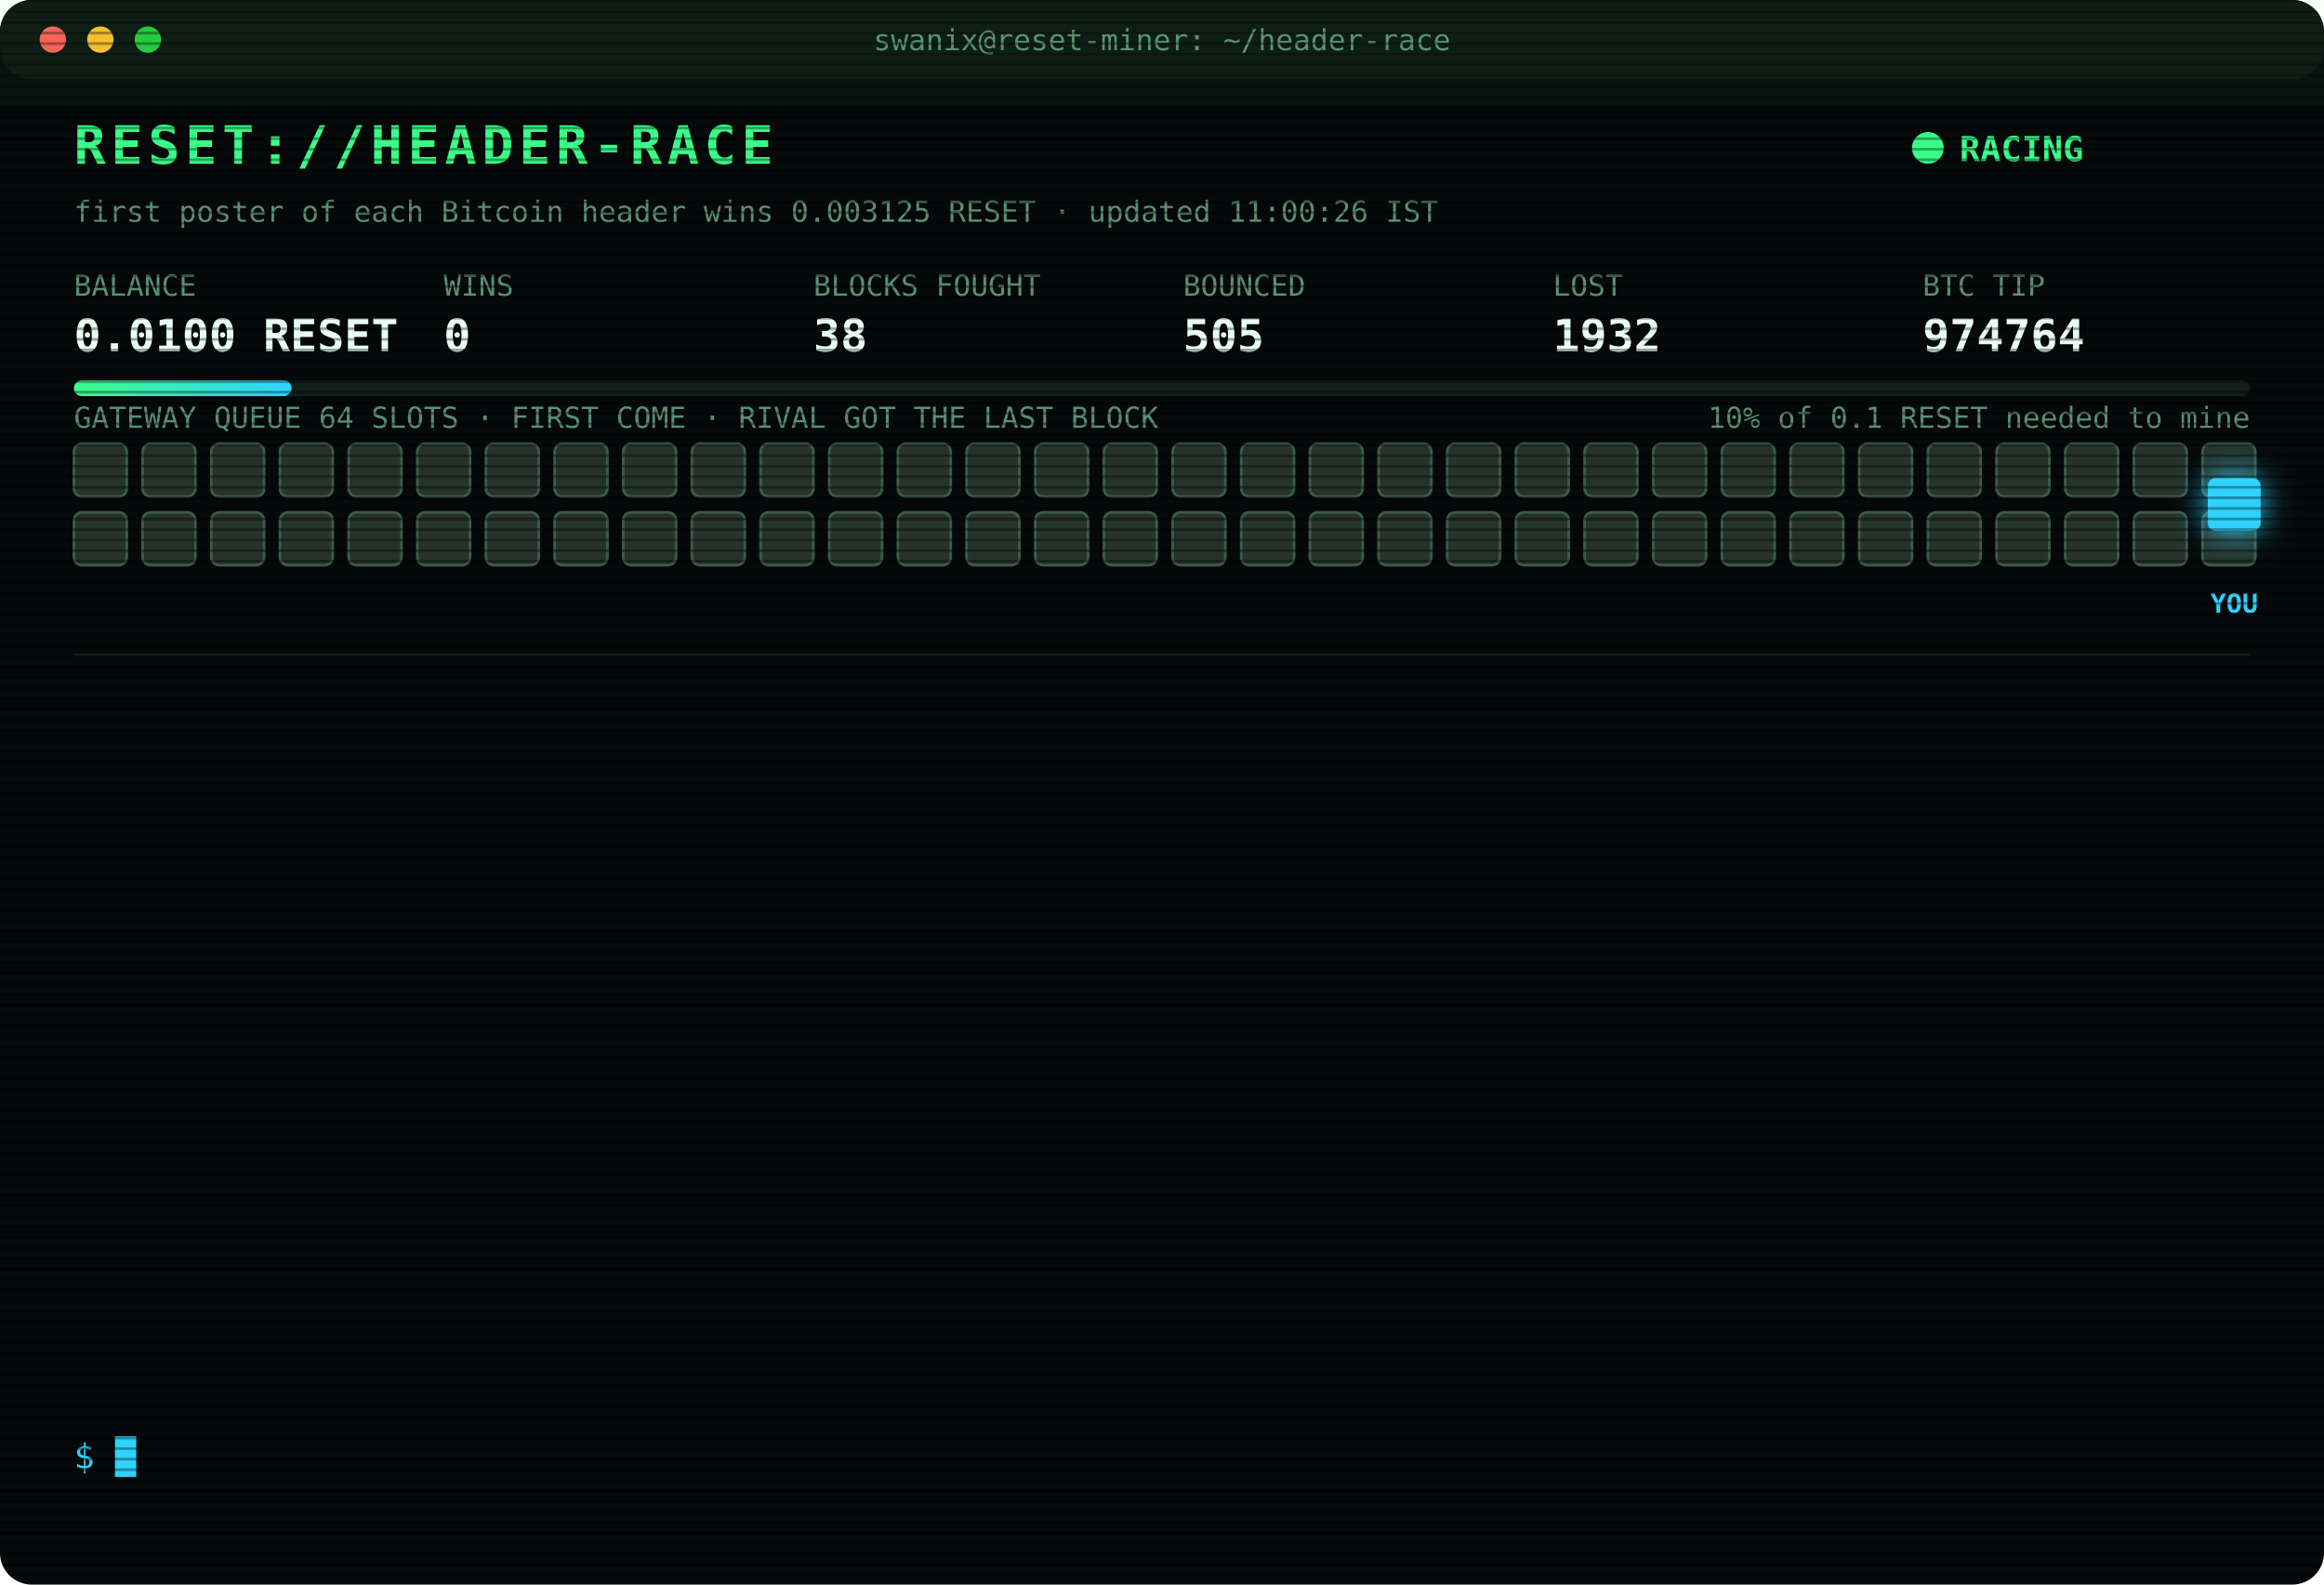
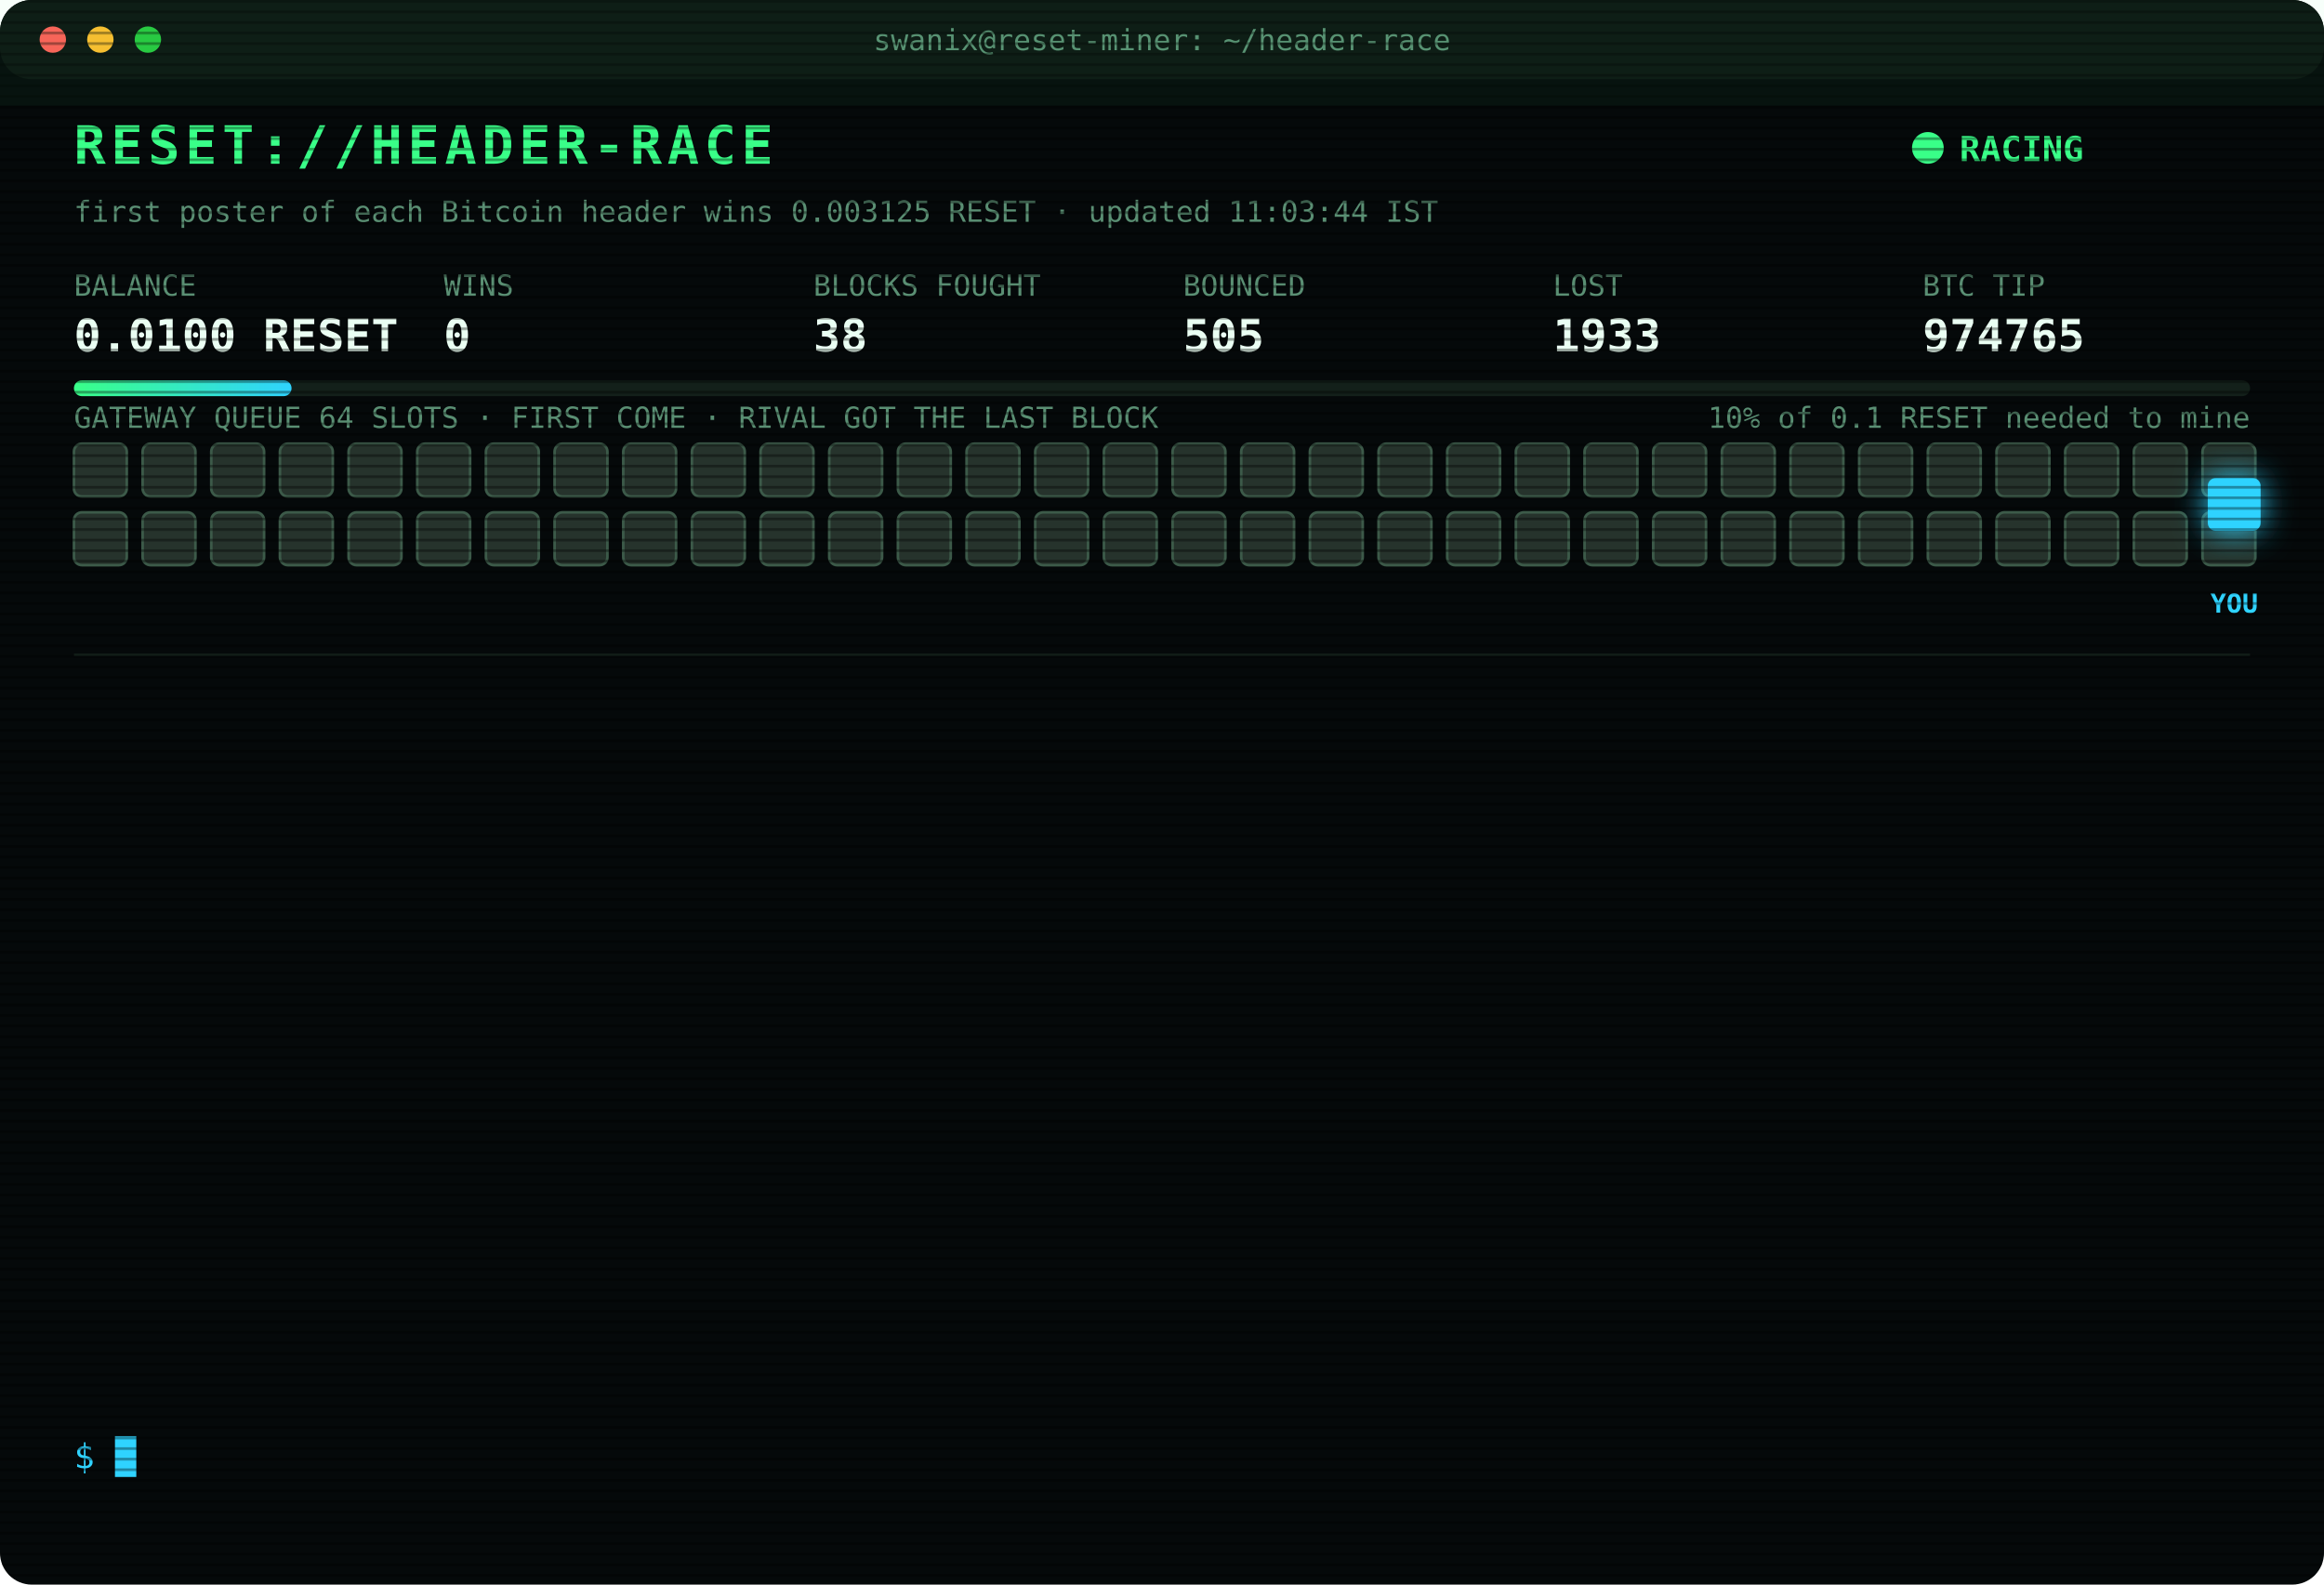
<svg xmlns="http://www.w3.org/2000/svg" width="880" height="600" viewBox="0 0 880 600" font-family="ui-monospace,SFMono-Regular,Menlo,Consolas,monospace">
  <style>
text{font-size:13px;fill:#7CFFB2}
.title{font-size:20px;font-weight:700;fill:#39FF88;letter-spacing:2px;animation:glitch 3s infinite steps(1)}
.sub{fill:#2fd3ff}.k{fill:#5a8f73;font-size:11px}.v{font-size:17px;font-weight:700;fill:#eafff3}
.ts{fill:#3f6b56}.boot{fill:#2fd3ff}.dim{fill:#5a8f73}.bad{fill:#ff4d6d}.warn{fill:#ffd23f}.mag{fill:#ff5cf0}.win{fill:#39FF88;font-weight:700}
.tag{font-size:10px;fill:#2fd3ff;font-weight:700}
.rival{fill:#26332c;stroke:#3c5a49;animation:jam 1.2s infinite alternate}
.idle{fill:#141c18;stroke:#22302a;animation:breathe 4s infinite}
.me{fill:#2fd3ff;filter:drop-shadow(0 0 6px #2fd3ff)}
.hover{animation:nudge 1.1s infinite ease-in-out}.bounce{animation:kick 1.4s infinite}
.ln{opacity:0;animation:in .4s forwards}
.cur{animation:blink 1s infinite steps(1)}
.scan{animation:scan 6s infinite linear}
.led{animation:blink 1.4s infinite}
@keyframes in{from{opacity:0;transform:translateX(-6px)}to{opacity:1;transform:none}}
@keyframes blink{50%{opacity:0}}
@keyframes jam{to{fill:#33463b}}
@keyframes breathe{50%{opacity:.4}}
@keyframes nudge{50%{transform:translateX(-10px)}}
@keyframes kick{0%,100%{transform:none}30%{transform:translateX(-14px)}55%{transform:translateX(10px) translateY(-6px)}}
@keyframes glitch{0%,92%{transform:none}93%{transform:translateX(2px);fill:#ff4d6d}95%{transform:translateX(-2px);fill:#2fd3ff}97%{transform:none}}
@keyframes scan{from{transform:translateY(-40px)}to{transform:translateY(600px)}}
</style>
  <defs>
    <pattern id="sl" width="4" height="4" patternUnits="userSpaceOnUse">
      <rect width="4" height="1" fill="#000" opacity=".35" />
    </pattern>
    <linearGradient id="bar">
      <stop offset="0" stop-color="#39FF88" />
      <stop offset="1" stop-color="#2fd3ff" />
    </linearGradient>
  </defs>
  <rect width="880" height="600" rx="12" fill="#05090a" />
  <rect width="880" height="30" rx="12" fill="#0d1512" />
  <circle cx="20" cy="15" r="5" fill="#ff5f57" />
  <circle cx="38" cy="15" r="5" fill="#febc2e" />
  <circle cx="56" cy="15" r="5" fill="#28c840" />
  <text x="440" y="19" text-anchor="middle" class="k">swanix@reset-miner: ~/header-race</text>
  <text x="28" y="62" class="title">RESET://HEADER-RACE</text>
  <circle class="led" cx="730" cy="56" r="6" fill="#39FF88" />
  <text x="742" y="61" class="win">RACING</text>
-   <text x="28" y="84" class="k">first poster of each Bitcoin header wins 0.003125 RESET · updated 11:00:26 IST</text>
+   <text x="28" y="84" class="k">first poster of each Bitcoin header wins 0.003125 RESET · updated 11:03:44 IST</text>
  <text x="28" y="112" class="k">BALANCE</text>
  <text x="28" y="133" class="v">0.0100 RESET</text>
  <text x="168" y="112" class="k">WINS</text>
  <text x="168" y="133" class="v">0</text>
  <text x="308" y="112" class="k">BLOCKS FOUGHT</text>
  <text x="308" y="133" class="v">38</text>
  <text x="448" y="112" class="k">BOUNCED</text>
  <text x="448" y="133" class="v">505</text>
  <text x="588" y="112" class="k">LOST</text>
-   <text x="588" y="133" class="v">1932</text>
+   <text x="588" y="133" class="v">1933</text>
  <text x="728" y="112" class="k">BTC TIP</text>
-   <text x="728" y="133" class="v">974764</text>
+   <text x="728" y="133" class="v">974765</text>
  <rect x="28" y="144" width="824" height="6" rx="3" fill="#13201a" />
  <rect x="28" y="144" width="82.4" height="6" rx="3" fill="url(#bar)" />
  <text x="852" y="162" text-anchor="end" class="k">10% of 0.1 RESET needed to mine</text>
  <text x="28" y="162" class="k">GATEWAY QUEUE 64 SLOTS · FIRST COME · RIVAL GOT THE LAST BLOCK</text>
  <rect class="rival" x="28" y="168" width="20" height="20" rx="3" style="animation-delay:0.00s" />
  <rect class="rival" x="54" y="168" width="20" height="20" rx="3" style="animation-delay:0.05s" />
  <rect class="rival" x="80" y="168" width="20" height="20" rx="3" style="animation-delay:0.10s" />
  <rect class="rival" x="106" y="168" width="20" height="20" rx="3" style="animation-delay:0.15s" />
  <rect class="rival" x="132" y="168" width="20" height="20" rx="3" style="animation-delay:0.20s" />
  <rect class="rival" x="158" y="168" width="20" height="20" rx="3" style="animation-delay:0.25s" />
  <rect class="rival" x="184" y="168" width="20" height="20" rx="3" style="animation-delay:0.30s" />
  <rect class="rival" x="210" y="168" width="20" height="20" rx="3" style="animation-delay:0.35s" />
  <rect class="rival" x="236" y="168" width="20" height="20" rx="3" style="animation-delay:0.40s" />
  <rect class="rival" x="262" y="168" width="20" height="20" rx="3" style="animation-delay:0.45s" />
  <rect class="rival" x="288" y="168" width="20" height="20" rx="3" style="animation-delay:0.50s" />
  <rect class="rival" x="314" y="168" width="20" height="20" rx="3" style="animation-delay:0.55s" />
  <rect class="rival" x="340" y="168" width="20" height="20" rx="3" style="animation-delay:0.60s" />
  <rect class="rival" x="366" y="168" width="20" height="20" rx="3" style="animation-delay:0.65s" />
  <rect class="rival" x="392" y="168" width="20" height="20" rx="3" style="animation-delay:0.70s" />
  <rect class="rival" x="418" y="168" width="20" height="20" rx="3" style="animation-delay:0.75s" />
  <rect class="rival" x="444" y="168" width="20" height="20" rx="3" style="animation-delay:0.80s" />
  <rect class="rival" x="470" y="168" width="20" height="20" rx="3" style="animation-delay:0.85s" />
  <rect class="rival" x="496" y="168" width="20" height="20" rx="3" style="animation-delay:0.90s" />
  <rect class="rival" x="522" y="168" width="20" height="20" rx="3" style="animation-delay:0.95s" />
  <rect class="rival" x="548" y="168" width="20" height="20" rx="3" style="animation-delay:1.00s" />
  <rect class="rival" x="574" y="168" width="20" height="20" rx="3" style="animation-delay:1.05s" />
  <rect class="rival" x="600" y="168" width="20" height="20" rx="3" style="animation-delay:1.10s" />
  <rect class="rival" x="626" y="168" width="20" height="20" rx="3" style="animation-delay:1.15s" />
  <rect class="rival" x="652" y="168" width="20" height="20" rx="3" style="animation-delay:1.20s" />
  <rect class="rival" x="678" y="168" width="20" height="20" rx="3" style="animation-delay:1.25s" />
  <rect class="rival" x="704" y="168" width="20" height="20" rx="3" style="animation-delay:1.30s" />
  <rect class="rival" x="730" y="168" width="20" height="20" rx="3" style="animation-delay:1.35s" />
  <rect class="rival" x="756" y="168" width="20" height="20" rx="3" style="animation-delay:1.40s" />
  <rect class="rival" x="782" y="168" width="20" height="20" rx="3" style="animation-delay:1.45s" />
  <rect class="rival" x="808" y="168" width="20" height="20" rx="3" style="animation-delay:1.50s" />
  <rect class="rival" x="834" y="168" width="20" height="20" rx="3" style="animation-delay:1.55s" />
  <rect class="rival" x="28" y="194" width="20" height="20" rx="3" style="animation-delay:1.60s" />
  <rect class="rival" x="54" y="194" width="20" height="20" rx="3" style="animation-delay:1.65s" />
  <rect class="rival" x="80" y="194" width="20" height="20" rx="3" style="animation-delay:1.70s" />
  <rect class="rival" x="106" y="194" width="20" height="20" rx="3" style="animation-delay:1.75s" />
  <rect class="rival" x="132" y="194" width="20" height="20" rx="3" style="animation-delay:1.80s" />
  <rect class="rival" x="158" y="194" width="20" height="20" rx="3" style="animation-delay:1.85s" />
  <rect class="rival" x="184" y="194" width="20" height="20" rx="3" style="animation-delay:1.90s" />
  <rect class="rival" x="210" y="194" width="20" height="20" rx="3" style="animation-delay:1.95s" />
  <rect class="rival" x="236" y="194" width="20" height="20" rx="3" style="animation-delay:2.00s" />
  <rect class="rival" x="262" y="194" width="20" height="20" rx="3" style="animation-delay:2.05s" />
  <rect class="rival" x="288" y="194" width="20" height="20" rx="3" style="animation-delay:2.10s" />
  <rect class="rival" x="314" y="194" width="20" height="20" rx="3" style="animation-delay:2.15s" />
  <rect class="rival" x="340" y="194" width="20" height="20" rx="3" style="animation-delay:2.20s" />
  <rect class="rival" x="366" y="194" width="20" height="20" rx="3" style="animation-delay:2.25s" />
  <rect class="rival" x="392" y="194" width="20" height="20" rx="3" style="animation-delay:2.30s" />
  <rect class="rival" x="418" y="194" width="20" height="20" rx="3" style="animation-delay:2.35s" />
  <rect class="rival" x="444" y="194" width="20" height="20" rx="3" style="animation-delay:2.40s" />
  <rect class="rival" x="470" y="194" width="20" height="20" rx="3" style="animation-delay:2.45s" />
  <rect class="rival" x="496" y="194" width="20" height="20" rx="3" style="animation-delay:2.50s" />
  <rect class="rival" x="522" y="194" width="20" height="20" rx="3" style="animation-delay:2.55s" />
  <rect class="rival" x="548" y="194" width="20" height="20" rx="3" style="animation-delay:2.60s" />
  <rect class="rival" x="574" y="194" width="20" height="20" rx="3" style="animation-delay:2.65s" />
  <rect class="rival" x="600" y="194" width="20" height="20" rx="3" style="animation-delay:2.70s" />
  <rect class="rival" x="626" y="194" width="20" height="20" rx="3" style="animation-delay:2.75s" />
  <rect class="rival" x="652" y="194" width="20" height="20" rx="3" style="animation-delay:2.80s" />
  <rect class="rival" x="678" y="194" width="20" height="20" rx="3" style="animation-delay:2.85s" />
  <rect class="rival" x="704" y="194" width="20" height="20" rx="3" style="animation-delay:2.90s" />
  <rect class="rival" x="730" y="194" width="20" height="20" rx="3" style="animation-delay:2.95s" />
  <rect class="rival" x="756" y="194" width="20" height="20" rx="3" style="animation-delay:3.00s" />
  <rect class="rival" x="782" y="194" width="20" height="20" rx="3" style="animation-delay:3.05s" />
  <rect class="rival" x="808" y="194" width="20" height="20" rx="3" style="animation-delay:3.10s" />
  <rect class="rival" x="834" y="194" width="20" height="20" rx="3" style="animation-delay:3.15s" />
  <g class="hover">
    <rect class="me" x="836" y="181" width="20" height="20" rx="3" />
    <text class="tag" x="846" y="232" text-anchor="middle">YOU</text>
  </g>
  <line x1="28" x2="852" y1="248" y2="248" stroke="#13201a" />
  <g class="ln" style="animation-delay:0.40s">
-     <text x="28" y="270" class="ts">07:50:46</text>
-     <text x="104" y="270" class="bad">[LOST] #974750 taken by a rival miner</text>
+     <text x="28" y="270" class="ts">07:56:14</text>
+     <text x="104" y="270" class="bad">[LOST] #974751 taken by a rival miner</text>
  </g>
  <g class="ln" style="animation-delay:0.65s">
-     <text x="28" y="292" class="ts">07:56:14</text>
-     <text x="104" y="292" class="bad">[LOST] #974751 taken by a rival miner</text>
+     <text x="28" y="292" class="ts">07:57:58</text>
+     <text x="104" y="292" class="bad">[LOST] #974752 taken by a rival miner</text>
  </g>
  <g class="ln" style="animation-delay:0.90s">
-     <text x="28" y="314" class="ts">07:57:58</text>
-     <text x="104" y="314" class="bad">[LOST] #974752 taken by a rival miner</text>
+     <text x="28" y="314" class="ts">08:00:48</text>
+     <text x="104" y="314" class="bad">[LOST] #974753 taken by a rival miner</text>
  </g>
  <g class="ln" style="animation-delay:1.15s">
-     <text x="28" y="336" class="ts">08:00:48</text>
-     <text x="104" y="336" class="bad">[LOST] #974753 taken by a rival miner</text>
+     <text x="28" y="336" class="ts">08:55:11</text>
+     <text x="104" y="336" class="bad">[LOST] #974754 taken by a rival miner</text>
  </g>
  <g class="ln" style="animation-delay:1.40s">
-     <text x="28" y="358" class="ts">08:55:11</text>
-     <text x="104" y="358" class="bad">[LOST] #974754 taken by a rival miner</text>
+     <text x="28" y="358" class="ts">09:23:52</text>
+     <text x="104" y="358" class="bad">[LOST] #974756 taken by a rival miner</text>
  </g>
  <g class="ln" style="animation-delay:1.65s">
-     <text x="28" y="380" class="ts">09:23:52</text>
-     <text x="104" y="380" class="bad">[LOST] #974756 taken by a rival miner</text>
+     <text x="28" y="380" class="ts">09:24:41</text>
+     <text x="104" y="380" class="bad">[LOST] #974757 taken by a rival miner</text>
  </g>
  <g class="ln" style="animation-delay:1.90s">
-     <text x="28" y="402" class="ts">09:24:41</text>
-     <text x="104" y="402" class="bad">[LOST] #974757 taken by a rival miner</text>
+     <text x="28" y="402" class="ts">09:33:34</text>
+     <text x="104" y="402" class="bad">[LOST] #974758 taken by a rival miner</text>
  </g>
  <g class="ln" style="animation-delay:2.15s">
-     <text x="28" y="424" class="ts">09:33:34</text>
-     <text x="104" y="424" class="bad">[LOST] #974758 taken by a rival miner</text>
+     <text x="28" y="424" class="ts">09:39:23</text>
+     <text x="104" y="424" class="bad">[LOST] #974759 taken by a rival miner</text>
  </g>
  <g class="ln" style="animation-delay:2.40s">
-     <text x="28" y="446" class="ts">09:39:23</text>
-     <text x="104" y="446" class="bad">[LOST] #974759 taken by a rival miner</text>
+     <text x="28" y="446" class="ts">10:14:00</text>
+     <text x="104" y="446" class="bad">[LOST] #974760 taken by a rival miner</text>
  </g>
  <g class="ln" style="animation-delay:2.65s">
-     <text x="28" y="468" class="ts">10:14:00</text>
-     <text x="104" y="468" class="bad">[LOST] #974760 taken by a rival miner</text>
+     <text x="28" y="468" class="ts">10:22:59</text>
+     <text x="104" y="468" class="bad">[LOST] #974762 taken by a rival miner</text>
  </g>
  <g class="ln" style="animation-delay:2.90s">
-     <text x="28" y="490" class="ts">10:22:59</text>
-     <text x="104" y="490" class="bad">[LOST] #974762 taken by a rival miner</text>
+     <text x="28" y="490" class="ts">10:40:42</text>
+     <text x="104" y="490" class="bad">[LOST] #974763 taken by a rival miner</text>
  </g>
  <g class="ln" style="animation-delay:3.15s">
-     <text x="28" y="512" class="ts">10:40:42</text>
-     <text x="104" y="512" class="bad">[LOST] #974763 taken by a rival miner</text>
+     <text x="28" y="512" class="ts">10:43:39</text>
+     <text x="104" y="512" class="bad">[LOST] #974764 taken by a rival miner</text>
  </g>
  <g class="ln" style="animation-delay:3.40s">
-     <text x="28" y="534" class="ts">10:43:39</text>
-     <text x="104" y="534" class="bad">[LOST] #974764 taken by a rival miner</text>
+     <text x="28" y="534" class="ts">11:03:44</text>
+     <text x="104" y="534" class="bad">[LOST] #974765 taken by a rival miner</text>
  </g>
  <text x="28" y="556" class="sub">$ <tspan class="cur">█</tspan>
  </text>
  <rect width="880" height="600" rx="12" fill="url(#sl)" pointer-events="none" />
  <rect class="scan" width="880" height="40" fill="#39FF88" opacity=".04" />
</svg>
